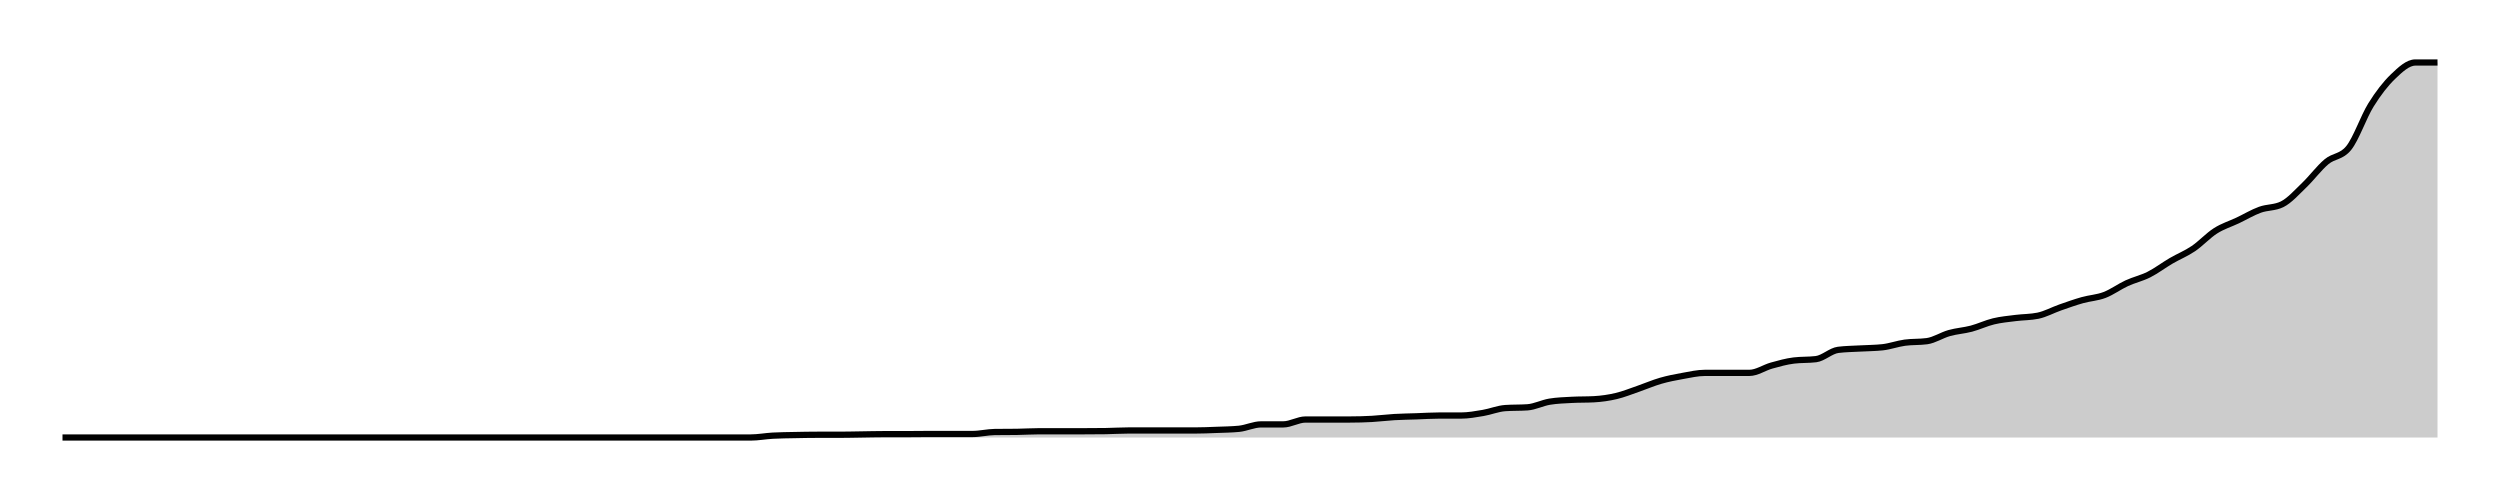
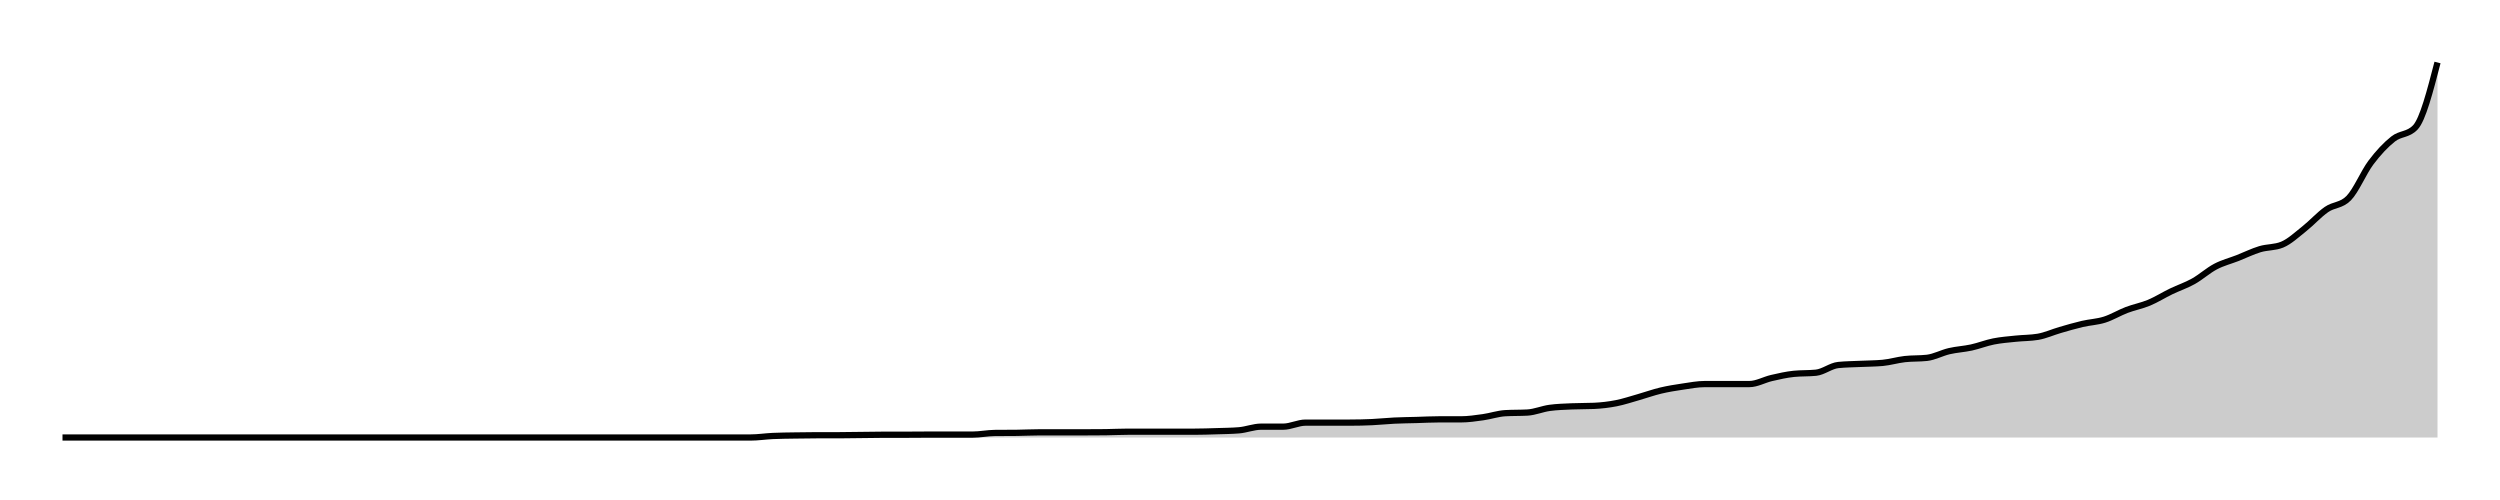
<svg xmlns="http://www.w3.org/2000/svg" width="400" height="80">
  <g transform="translate(10,10)">
-     <path class="area" fill="rgba(0, 0, 0, 0.2)" d="M0,60C10.654,60,21.308,60,31.963,60C33.146,60,34.33,60,35.514,60C36.698,60,37.882,60,39.065,60C41.433,60,43.801,60,46.168,60C47.352,60,48.536,60,49.72,60C50.903,60,52.087,60,53.271,60C54.455,60,55.639,60,56.822,60C58.006,60,59.19,60,60.374,60C63.925,60,67.477,60,71.028,60C72.212,60,73.396,60,74.579,60C78.131,60,81.682,60,85.234,60C87.601,60,89.969,60,92.336,60C93.52,60,94.704,60,95.888,60C97.072,60,98.255,60,99.439,60C100.623,60,101.807,60,102.991,60C104.174,60,105.358,60,106.542,60C107.726,60,108.91,60,110.093,60C111.277,60,112.461,59.772,113.645,59.707C114.829,59.642,116.012,59.634,117.196,59.61C118.38,59.585,119.564,59.561,120.748,59.561C121.931,59.561,123.115,59.561,124.299,59.561C125.483,59.561,126.667,59.528,127.85,59.512C129.034,59.496,130.218,59.463,131.402,59.463C132.586,59.463,133.769,59.463,134.953,59.463C136.137,59.463,137.321,59.439,138.505,59.439C139.688,59.439,140.872,59.439,142.056,59.439C143.24,59.439,144.424,59.439,145.607,59.439C146.791,59.439,147.975,59.138,149.159,59.122C150.343,59.106,151.526,59.114,152.71,59.098C153.894,59.081,155.078,59,156.262,59C157.445,59,158.629,59,159.813,59C160.997,59,162.181,59,163.364,59C164.548,59,165.732,58.992,166.916,58.976C168.1,58.959,169.283,58.878,170.467,58.878C171.651,58.878,172.835,58.878,174.019,58.878C175.202,58.878,176.386,58.878,177.57,58.878C178.754,58.878,179.938,58.878,181.121,58.878C182.305,58.878,183.489,58.825,184.673,58.78C185.857,58.736,187.04,58.724,188.224,58.61C189.408,58.496,190.592,57.902,191.776,57.902C192.96,57.902,194.143,57.902,195.327,57.902C196.511,57.902,197.695,57.122,198.879,57.122C200.062,57.122,201.246,57.122,202.43,57.122C203.614,57.122,204.798,57.122,205.981,57.122C207.165,57.122,208.349,57.089,209.533,57.024C210.717,56.959,211.9,56.801,213.084,56.732C214.268,56.663,215.452,56.65,216.636,56.61C217.819,56.569,219.003,56.488,220.187,56.488C221.371,56.488,222.555,56.488,223.738,56.488C224.922,56.488,226.106,56.272,227.29,56.073C228.474,55.874,229.657,55.374,230.841,55.293C232.025,55.211,233.209,55.252,234.393,55.171C235.576,55.089,236.76,54.463,237.944,54.268C239.128,54.073,240.312,54.041,241.495,53.976C242.679,53.911,243.863,53.943,245.047,53.878C246.231,53.813,247.414,53.646,248.598,53.366C249.782,53.085,250.966,52.602,252.15,52.195C253.333,51.789,254.517,51.268,255.701,50.927C256.885,50.585,258.069,50.358,259.252,50.146C260.436,49.935,261.62,49.659,262.804,49.659C263.988,49.659,265.171,49.659,266.355,49.659C267.539,49.659,268.723,49.659,269.907,49.659C271.09,49.659,272.274,48.817,273.458,48.488C274.642,48.159,275.826,47.829,277.009,47.683C278.193,47.537,279.377,47.61,280.561,47.463C281.745,47.317,282.928,46.122,284.112,45.976C285.296,45.829,286.48,45.825,287.664,45.756C288.847,45.687,290.031,45.691,291.215,45.561C292.399,45.431,293.583,44.992,294.766,44.829C295.95,44.667,297.134,44.748,298.318,44.585C299.502,44.423,300.685,43.626,301.869,43.293C303.053,42.959,304.237,42.898,305.421,42.585C306.604,42.272,307.788,41.699,308.972,41.415C310.156,41.13,311.34,41.028,312.523,40.878C313.707,40.728,314.891,40.756,316.075,40.512C317.259,40.268,318.442,39.61,319.626,39.195C320.81,38.78,321.994,38.358,323.178,38.024C324.361,37.691,325.545,37.646,326.729,37.195C327.913,36.744,329.097,35.862,330.28,35.317C331.464,34.772,332.648,34.524,333.832,33.927C335.016,33.329,336.199,32.423,337.383,31.732C338.567,31.041,339.751,30.581,340.935,29.78C342.118,28.98,343.302,27.679,344.486,26.927C345.67,26.175,346.854,25.829,348.037,25.268C349.221,24.707,350.405,23.992,351.589,23.561C352.773,23.13,353.956,23.268,355.14,22.683C356.324,22.098,357.508,20.744,358.692,19.61C359.875,18.476,361.059,16.866,362.243,15.878C363.427,14.89,364.611,15.146,365.794,13.683C366.978,12.22,368.162,8.711,369.346,6.805C370.53,4.898,371.713,3.378,372.897,2.244C374.081,1.11,375.265,0,376.449,0C377.632,0,378.816,0,380,0L380,60C378.816,60,377.632,60,376.449,60C375.265,60,374.081,60,372.897,60C371.713,60,370.53,60,369.346,60C368.162,60,366.978,60,365.794,60C364.611,60,363.427,60,362.243,60C361.059,60,359.875,60,358.692,60C357.508,60,356.324,60,355.14,60C353.956,60,352.773,60,351.589,60C350.405,60,349.221,60,348.037,60C346.854,60,345.67,60,344.486,60C343.302,60,342.118,60,340.935,60C339.751,60,338.567,60,337.383,60C336.199,60,335.016,60,333.832,60C332.648,60,331.464,60,330.28,60C329.097,60,327.913,60,326.729,60C325.545,60,324.361,60,323.178,60C321.994,60,320.81,60,319.626,60C318.442,60,317.259,60,316.075,60C314.891,60,313.707,60,312.523,60C311.34,60,310.156,60,308.972,60C307.788,60,306.604,60,305.421,60C304.237,60,303.053,60,301.869,60C300.685,60,299.502,60,298.318,60C297.134,60,295.95,60,294.766,60C293.583,60,292.399,60,291.215,60C290.031,60,288.847,60,287.664,60C286.48,60,285.296,60,284.112,60C282.928,60,281.745,60,280.561,60C279.377,60,278.193,60,277.009,60C275.826,60,274.642,60,273.458,60C272.274,60,271.09,60,269.907,60C268.723,60,267.539,60,266.355,60C265.171,60,263.988,60,262.804,60C261.62,60,260.436,60,259.252,60C258.069,60,256.885,60,255.701,60C254.517,60,253.333,60,252.15,60C250.966,60,249.782,60,248.598,60C247.414,60,246.231,60,245.047,60C243.863,60,242.679,60,241.495,60C240.312,60,239.128,60,237.944,60C236.76,60,235.576,60,234.393,60C233.209,60,232.025,60,230.841,60C229.657,60,228.474,60,227.29,60C226.106,60,224.922,60,223.738,60C222.555,60,221.371,60,220.187,60C219.003,60,217.819,60,216.636,60C215.452,60,214.268,60,213.084,60C211.9,60,210.717,60,209.533,60C208.349,60,207.165,60,205.981,60C204.798,60,203.614,60,202.43,60C201.246,60,200.062,60,198.879,60C197.695,60,196.511,60,195.327,60C194.143,60,192.96,60,191.776,60C190.592,60,189.408,60,188.224,60C187.04,60,185.857,60,184.673,60C183.489,60,182.305,60,181.121,60C179.938,60,178.754,60,177.57,60C176.386,60,175.202,60,174.019,60C172.835,60,171.651,60,170.467,60C169.283,60,168.1,60,166.916,60C165.732,60,164.548,60,163.364,60C162.181,60,160.997,60,159.813,60C158.629,60,157.445,60,156.262,60C155.078,60,153.894,60,152.71,60C151.526,60,150.343,60,149.159,60C147.975,60,146.791,60,145.607,60C144.424,60,143.24,60,142.056,60C140.872,60,139.688,60,138.505,60C137.321,60,136.137,60,134.953,60C133.769,60,132.586,60,131.402,60C130.218,60,129.034,60,127.85,60C126.667,60,125.483,60,124.299,60C123.115,60,121.931,60,120.748,60C119.564,60,118.38,60,117.196,60C116.012,60,114.829,60,113.645,60C112.461,60,111.277,60,110.093,60C108.91,60,107.726,60,106.542,60C105.358,60,104.174,60,102.991,60C101.807,60,100.623,60,99.439,60C98.255,60,97.072,60,95.888,60C94.704,60,93.52,60,92.336,60C89.969,60,87.601,60,85.234,60C81.682,60,78.131,60,74.579,60C73.396,60,72.212,60,71.028,60C67.477,60,63.925,60,60.374,60C59.19,60,58.006,60,56.822,60C55.639,60,54.455,60,53.271,60C52.087,60,50.903,60,49.72,60C48.536,60,47.352,60,46.168,60C43.801,60,41.433,60,39.065,60C37.882,60,36.698,60,35.514,60C34.33,60,33.146,60,31.963,60C21.308,60,10.654,60,0,60Z" />
-     <path class="line" stroke="black" fill="none" d="M0,60C10.654,60,21.308,60,31.963,60C33.146,60,34.33,60,35.514,60C36.698,60,37.882,60,39.065,60C41.433,60,43.801,60,46.168,60C47.352,60,48.536,60,49.72,60C50.903,60,52.087,60,53.271,60C54.455,60,55.639,60,56.822,60C58.006,60,59.19,60,60.374,60C63.925,60,67.477,60,71.028,60C72.212,60,73.396,60,74.579,60C78.131,60,81.682,60,85.234,60C87.601,60,89.969,60,92.336,60C93.52,60,94.704,60,95.888,60C97.072,60,98.255,60,99.439,60C100.623,60,101.807,60,102.991,60C104.174,60,105.358,60,106.542,60C107.726,60,108.91,60,110.093,60C111.277,60,112.461,59.772,113.645,59.707C114.829,59.642,116.012,59.634,117.196,59.61C118.38,59.585,119.564,59.561,120.748,59.561C121.931,59.561,123.115,59.561,124.299,59.561C125.483,59.561,126.667,59.528,127.85,59.512C129.034,59.496,130.218,59.463,131.402,59.463C132.586,59.463,133.769,59.463,134.953,59.463C136.137,59.463,137.321,59.439,138.505,59.439C139.688,59.439,140.872,59.439,142.056,59.439C143.24,59.439,144.424,59.439,145.607,59.439C146.791,59.439,147.975,59.138,149.159,59.122C150.343,59.106,151.526,59.114,152.71,59.098C153.894,59.081,155.078,59,156.262,59C157.445,59,158.629,59,159.813,59C160.997,59,162.181,59,163.364,59C164.548,59,165.732,58.992,166.916,58.976C168.1,58.959,169.283,58.878,170.467,58.878C171.651,58.878,172.835,58.878,174.019,58.878C175.202,58.878,176.386,58.878,177.57,58.878C178.754,58.878,179.938,58.878,181.121,58.878C182.305,58.878,183.489,58.825,184.673,58.78C185.857,58.736,187.04,58.724,188.224,58.61C189.408,58.496,190.592,57.902,191.776,57.902C192.96,57.902,194.143,57.902,195.327,57.902C196.511,57.902,197.695,57.122,198.879,57.122C200.062,57.122,201.246,57.122,202.43,57.122C203.614,57.122,204.798,57.122,205.981,57.122C207.165,57.122,208.349,57.089,209.533,57.024C210.717,56.959,211.9,56.801,213.084,56.732C214.268,56.663,215.452,56.65,216.636,56.61C217.819,56.569,219.003,56.488,220.187,56.488C221.371,56.488,222.555,56.488,223.738,56.488C224.922,56.488,226.106,56.272,227.29,56.073C228.474,55.874,229.657,55.374,230.841,55.293C232.025,55.211,233.209,55.252,234.393,55.171C235.576,55.089,236.76,54.463,237.944,54.268C239.128,54.073,240.312,54.041,241.495,53.976C242.679,53.911,243.863,53.943,245.047,53.878C246.231,53.813,247.414,53.646,248.598,53.366C249.782,53.085,250.966,52.602,252.15,52.195C253.333,51.789,254.517,51.268,255.701,50.927C256.885,50.585,258.069,50.358,259.252,50.146C260.436,49.935,261.62,49.659,262.804,49.659C263.988,49.659,265.171,49.659,266.355,49.659C267.539,49.659,268.723,49.659,269.907,49.659C271.09,49.659,272.274,48.817,273.458,48.488C274.642,48.159,275.826,47.829,277.009,47.683C278.193,47.537,279.377,47.61,280.561,47.463C281.745,47.317,282.928,46.122,284.112,45.976C285.296,45.829,286.48,45.825,287.664,45.756C288.847,45.687,290.031,45.691,291.215,45.561C292.399,45.431,293.583,44.992,294.766,44.829C295.95,44.667,297.134,44.748,298.318,44.585C299.502,44.423,300.685,43.626,301.869,43.293C303.053,42.959,304.237,42.898,305.421,42.585C306.604,42.272,307.788,41.699,308.972,41.415C310.156,41.13,311.34,41.028,312.523,40.878C313.707,40.728,314.891,40.756,316.075,40.512C317.259,40.268,318.442,39.61,319.626,39.195C320.81,38.78,321.994,38.358,323.178,38.024C324.361,37.691,325.545,37.646,326.729,37.195C327.913,36.744,329.097,35.862,330.28,35.317C331.464,34.772,332.648,34.524,333.832,33.927C335.016,33.329,336.199,32.423,337.383,31.732C338.567,31.041,339.751,30.581,340.935,29.78C342.118,28.98,343.302,27.679,344.486,26.927C345.67,26.175,346.854,25.829,348.037,25.268C349.221,24.707,350.405,23.992,351.589,23.561C352.773,23.13,353.956,23.268,355.14,22.683C356.324,22.098,357.508,20.744,358.692,19.61C359.875,18.476,361.059,16.866,362.243,15.878C363.427,14.89,364.611,15.146,365.794,13.683C366.978,12.22,368.162,8.711,369.346,6.805C370.53,4.898,371.713,3.378,372.897,2.244C374.081,1.11,375.265,0,376.449,0C377.632,0,378.816,0,380,0" />
+     <path class="area" fill="rgba(0, 0, 0, 0.2)" d="M0,60C10.654,60,21.308,60,31.963,60C33.146,60,34.33,60,35.514,60C36.698,60,37.882,60,39.065,60C41.433,60,43.801,60,46.168,60C47.352,60,48.536,60,49.72,60C50.903,60,52.087,60,53.271,60C54.455,60,55.639,60,56.822,60C58.006,60,59.19,60,60.374,60C63.925,60,67.477,60,71.028,60C72.212,60,73.396,60,74.579,60C78.131,60,81.682,60,85.234,60C87.601,60,89.969,60,92.336,60C93.52,60,94.704,60,95.888,60C97.072,60,98.255,60,99.439,60C100.623,60,101.807,60,102.991,60C104.174,60,105.358,60,106.542,60C107.726,60,108.91,60,110.093,60C111.277,60,112.461,59.812,113.645,59.758C114.829,59.704,116.012,59.697,117.196,59.677C118.38,59.657,119.564,59.637,120.748,59.637C121.931,59.637,123.115,59.637,124.299,59.637C125.483,59.637,126.667,59.61,127.85,59.597C129.034,59.583,130.218,59.556,131.402,59.556C132.586,59.556,133.769,59.556,134.953,59.556C136.137,59.556,137.321,59.536,138.505,59.536C139.688,59.536,140.872,59.536,142.056,59.536C143.24,59.536,144.424,59.536,145.607,59.536C146.791,59.536,147.975,59.287,149.159,59.274C150.343,59.261,151.526,59.267,152.71,59.254C153.894,59.24,155.078,59.173,156.262,59.173C157.445,59.173,158.629,59.173,159.813,59.173C160.997,59.173,162.181,59.173,163.364,59.173C164.548,59.173,165.732,59.166,166.916,59.153C168.1,59.139,169.283,59.072,170.467,59.072C171.651,59.072,172.835,59.072,174.019,59.072C175.202,59.072,176.386,59.072,177.57,59.072C178.754,59.072,179.938,59.072,181.121,59.072C182.305,59.072,183.489,59.029,184.673,58.992C185.857,58.955,187.04,58.945,188.224,58.85C189.408,58.756,190.592,58.266,191.776,58.266C192.96,58.266,194.143,58.266,195.327,58.266C196.511,58.266,197.695,57.62,198.879,57.62C200.062,57.62,201.246,57.62,202.43,57.62C203.614,57.62,204.798,57.62,205.981,57.62C207.165,57.62,208.349,57.593,209.533,57.539C210.717,57.486,211.9,57.355,213.084,57.297C214.268,57.24,215.452,57.23,216.636,57.197C217.819,57.163,219.003,57.096,220.187,57.096C221.371,57.096,222.555,57.096,223.738,57.096C224.922,57.096,226.106,56.918,227.29,56.753C228.474,56.588,229.657,56.175,230.841,56.108C232.025,56.04,233.209,56.074,234.393,56.007C235.576,55.939,236.76,55.422,237.944,55.261C239.128,55.099,240.312,55.072,241.495,55.018C242.679,54.965,243.863,54.992,245.047,54.938C246.231,54.884,247.414,54.746,248.598,54.514C249.782,54.282,250.966,53.882,252.15,53.546C253.333,53.21,254.517,52.78,255.701,52.497C256.885,52.215,258.069,52.027,259.252,51.852C260.436,51.677,261.62,51.449,262.804,51.449C263.988,51.449,265.171,51.449,266.355,51.449C267.539,51.449,268.723,51.449,269.907,51.449C271.09,51.449,272.274,50.753,273.458,50.481C274.642,50.208,275.826,49.936,277.009,49.815C278.193,49.694,279.377,49.755,280.561,49.634C281.745,49.513,282.928,48.524,284.112,48.403C285.296,48.282,286.48,48.279,287.664,48.222C288.847,48.165,290.031,48.168,291.215,48.061C292.399,47.953,293.583,47.59,294.766,47.455C295.95,47.321,297.134,47.388,298.318,47.254C299.502,47.119,300.685,46.461,301.869,46.185C303.053,45.909,304.237,45.859,305.421,45.6C306.604,45.341,307.788,44.867,308.972,44.632C310.156,44.397,311.34,44.313,312.523,44.188C313.707,44.064,314.891,44.087,316.075,43.886C317.259,43.684,318.442,43.139,319.626,42.797C320.81,42.454,321.994,42.104,323.178,41.829C324.361,41.553,325.545,41.516,326.729,41.143C327.913,40.77,329.097,40.04,330.28,39.59C331.464,39.139,332.648,38.934,333.832,38.44C335.016,37.946,336.199,37.197,337.383,36.625C338.567,36.054,339.751,35.674,340.935,35.012C342.118,34.35,343.302,33.274,344.486,32.652C345.67,32.03,346.854,31.745,348.037,31.281C349.221,30.817,350.405,30.225,351.589,29.869C352.773,29.513,353.956,29.627,355.14,29.143C356.324,28.659,357.508,27.539,358.692,26.602C359.875,25.664,361.059,24.333,362.243,23.516C363.427,22.699,364.611,22.911,365.794,21.701C366.978,20.491,368.162,17.59,369.346,16.013C370.53,14.437,371.713,13.18,372.897,12.242C374.081,11.304,375.265,11.624,376.449,10.387C377.632,9.15,378.816,4.575,380,0L380,60C378.816,60,377.632,60,376.449,60C375.265,60,374.081,60,372.897,60C371.713,60,370.53,60,369.346,60C368.162,60,366.978,60,365.794,60C364.611,60,363.427,60,362.243,60C361.059,60,359.875,60,358.692,60C357.508,60,356.324,60,355.14,60C353.956,60,352.773,60,351.589,60C350.405,60,349.221,60,348.037,60C346.854,60,345.67,60,344.486,60C343.302,60,342.118,60,340.935,60C339.751,60,338.567,60,337.383,60C336.199,60,335.016,60,333.832,60C332.648,60,331.464,60,330.28,60C329.097,60,327.913,60,326.729,60C325.545,60,324.361,60,323.178,60C321.994,60,320.81,60,319.626,60C318.442,60,317.259,60,316.075,60C314.891,60,313.707,60,312.523,60C311.34,60,310.156,60,308.972,60C307.788,60,306.604,60,305.421,60C304.237,60,303.053,60,301.869,60C300.685,60,299.502,60,298.318,60C297.134,60,295.95,60,294.766,60C293.583,60,292.399,60,291.215,60C290.031,60,288.847,60,287.664,60C286.48,60,285.296,60,284.112,60C282.928,60,281.745,60,280.561,60C279.377,60,278.193,60,277.009,60C275.826,60,274.642,60,273.458,60C272.274,60,271.09,60,269.907,60C268.723,60,267.539,60,266.355,60C265.171,60,263.988,60,262.804,60C261.62,60,260.436,60,259.252,60C258.069,60,256.885,60,255.701,60C254.517,60,253.333,60,252.15,60C250.966,60,249.782,60,248.598,60C247.414,60,246.231,60,245.047,60C243.863,60,242.679,60,241.495,60C240.312,60,239.128,60,237.944,60C236.76,60,235.576,60,234.393,60C233.209,60,232.025,60,230.841,60C229.657,60,228.474,60,227.29,60C226.106,60,224.922,60,223.738,60C222.555,60,221.371,60,220.187,60C219.003,60,217.819,60,216.636,60C215.452,60,214.268,60,213.084,60C211.9,60,210.717,60,209.533,60C208.349,60,207.165,60,205.981,60C204.798,60,203.614,60,202.43,60C201.246,60,200.062,60,198.879,60C197.695,60,196.511,60,195.327,60C194.143,60,192.96,60,191.776,60C190.592,60,189.408,60,188.224,60C187.04,60,185.857,60,184.673,60C183.489,60,182.305,60,181.121,60C179.938,60,178.754,60,177.57,60C176.386,60,175.202,60,174.019,60C172.835,60,171.651,60,170.467,60C169.283,60,168.1,60,166.916,60C165.732,60,164.548,60,163.364,60C162.181,60,160.997,60,159.813,60C158.629,60,157.445,60,156.262,60C155.078,60,153.894,60,152.71,60C151.526,60,150.343,60,149.159,60C147.975,60,146.791,60,145.607,60C144.424,60,143.24,60,142.056,60C140.872,60,139.688,60,138.505,60C137.321,60,136.137,60,134.953,60C133.769,60,132.586,60,131.402,60C130.218,60,129.034,60,127.85,60C126.667,60,125.483,60,124.299,60C123.115,60,121.931,60,120.748,60C119.564,60,118.38,60,117.196,60C116.012,60,114.829,60,113.645,60C112.461,60,111.277,60,110.093,60C108.91,60,107.726,60,106.542,60C105.358,60,104.174,60,102.991,60C101.807,60,100.623,60,99.439,60C98.255,60,97.072,60,95.888,60C94.704,60,93.52,60,92.336,60C89.969,60,87.601,60,85.234,60C81.682,60,78.131,60,74.579,60C73.396,60,72.212,60,71.028,60C67.477,60,63.925,60,60.374,60C59.19,60,58.006,60,56.822,60C55.639,60,54.455,60,53.271,60C52.087,60,50.903,60,49.72,60C48.536,60,47.352,60,46.168,60C43.801,60,41.433,60,39.065,60C37.882,60,36.698,60,35.514,60C34.33,60,33.146,60,31.963,60C21.308,60,10.654,60,0,60Z" />
+     <path class="line" stroke="black" fill="none" d="M0,60C10.654,60,21.308,60,31.963,60C33.146,60,34.33,60,35.514,60C36.698,60,37.882,60,39.065,60C41.433,60,43.801,60,46.168,60C47.352,60,48.536,60,49.72,60C50.903,60,52.087,60,53.271,60C54.455,60,55.639,60,56.822,60C58.006,60,59.19,60,60.374,60C63.925,60,67.477,60,71.028,60C72.212,60,73.396,60,74.579,60C78.131,60,81.682,60,85.234,60C87.601,60,89.969,60,92.336,60C93.52,60,94.704,60,95.888,60C97.072,60,98.255,60,99.439,60C100.623,60,101.807,60,102.991,60C104.174,60,105.358,60,106.542,60C107.726,60,108.91,60,110.093,60C111.277,60,112.461,59.812,113.645,59.758C114.829,59.704,116.012,59.697,117.196,59.677C118.38,59.657,119.564,59.637,120.748,59.637C121.931,59.637,123.115,59.637,124.299,59.637C125.483,59.637,126.667,59.61,127.85,59.597C129.034,59.583,130.218,59.556,131.402,59.556C132.586,59.556,133.769,59.556,134.953,59.556C136.137,59.556,137.321,59.536,138.505,59.536C139.688,59.536,140.872,59.536,142.056,59.536C143.24,59.536,144.424,59.536,145.607,59.536C146.791,59.536,147.975,59.287,149.159,59.274C150.343,59.261,151.526,59.267,152.71,59.254C153.894,59.24,155.078,59.173,156.262,59.173C157.445,59.173,158.629,59.173,159.813,59.173C160.997,59.173,162.181,59.173,163.364,59.173C164.548,59.173,165.732,59.166,166.916,59.153C168.1,59.139,169.283,59.072,170.467,59.072C171.651,59.072,172.835,59.072,174.019,59.072C175.202,59.072,176.386,59.072,177.57,59.072C178.754,59.072,179.938,59.072,181.121,59.072C182.305,59.072,183.489,59.029,184.673,58.992C185.857,58.955,187.04,58.945,188.224,58.85C189.408,58.756,190.592,58.266,191.776,58.266C192.96,58.266,194.143,58.266,195.327,58.266C196.511,58.266,197.695,57.62,198.879,57.62C200.062,57.62,201.246,57.62,202.43,57.62C203.614,57.62,204.798,57.62,205.981,57.62C207.165,57.62,208.349,57.593,209.533,57.539C210.717,57.486,211.9,57.355,213.084,57.297C214.268,57.24,215.452,57.23,216.636,57.197C217.819,57.163,219.003,57.096,220.187,57.096C221.371,57.096,222.555,57.096,223.738,57.096C224.922,57.096,226.106,56.918,227.29,56.753C228.474,56.588,229.657,56.175,230.841,56.108C232.025,56.04,233.209,56.074,234.393,56.007C235.576,55.939,236.76,55.422,237.944,55.261C239.128,55.099,240.312,55.072,241.495,55.018C242.679,54.965,243.863,54.992,245.047,54.938C246.231,54.884,247.414,54.746,248.598,54.514C249.782,54.282,250.966,53.882,252.15,53.546C253.333,53.21,254.517,52.78,255.701,52.497C256.885,52.215,258.069,52.027,259.252,51.852C260.436,51.677,261.62,51.449,262.804,51.449C263.988,51.449,265.171,51.449,266.355,51.449C267.539,51.449,268.723,51.449,269.907,51.449C271.09,51.449,272.274,50.753,273.458,50.481C274.642,50.208,275.826,49.936,277.009,49.815C278.193,49.694,279.377,49.755,280.561,49.634C281.745,49.513,282.928,48.524,284.112,48.403C285.296,48.282,286.48,48.279,287.664,48.222C288.847,48.165,290.031,48.168,291.215,48.061C292.399,47.953,293.583,47.59,294.766,47.455C295.95,47.321,297.134,47.388,298.318,47.254C299.502,47.119,300.685,46.461,301.869,46.185C303.053,45.909,304.237,45.859,305.421,45.6C306.604,45.341,307.788,44.867,308.972,44.632C310.156,44.397,311.34,44.313,312.523,44.188C313.707,44.064,314.891,44.087,316.075,43.886C317.259,43.684,318.442,43.139,319.626,42.797C320.81,42.454,321.994,42.104,323.178,41.829C324.361,41.553,325.545,41.516,326.729,41.143C327.913,40.77,329.097,40.04,330.28,39.59C331.464,39.139,332.648,38.934,333.832,38.44C335.016,37.946,336.199,37.197,337.383,36.625C338.567,36.054,339.751,35.674,340.935,35.012C342.118,34.35,343.302,33.274,344.486,32.652C345.67,32.03,346.854,31.745,348.037,31.281C349.221,30.817,350.405,30.225,351.589,29.869C352.773,29.513,353.956,29.627,355.14,29.143C356.324,28.659,357.508,27.539,358.692,26.602C359.875,25.664,361.059,24.333,362.243,23.516C363.427,22.699,364.611,22.911,365.794,21.701C366.978,20.491,368.162,17.59,369.346,16.013C370.53,14.437,371.713,13.18,372.897,12.242C374.081,11.304,375.265,11.624,376.449,10.387C377.632,9.15,378.816,4.575,380,0" />
  </g>
</svg>
